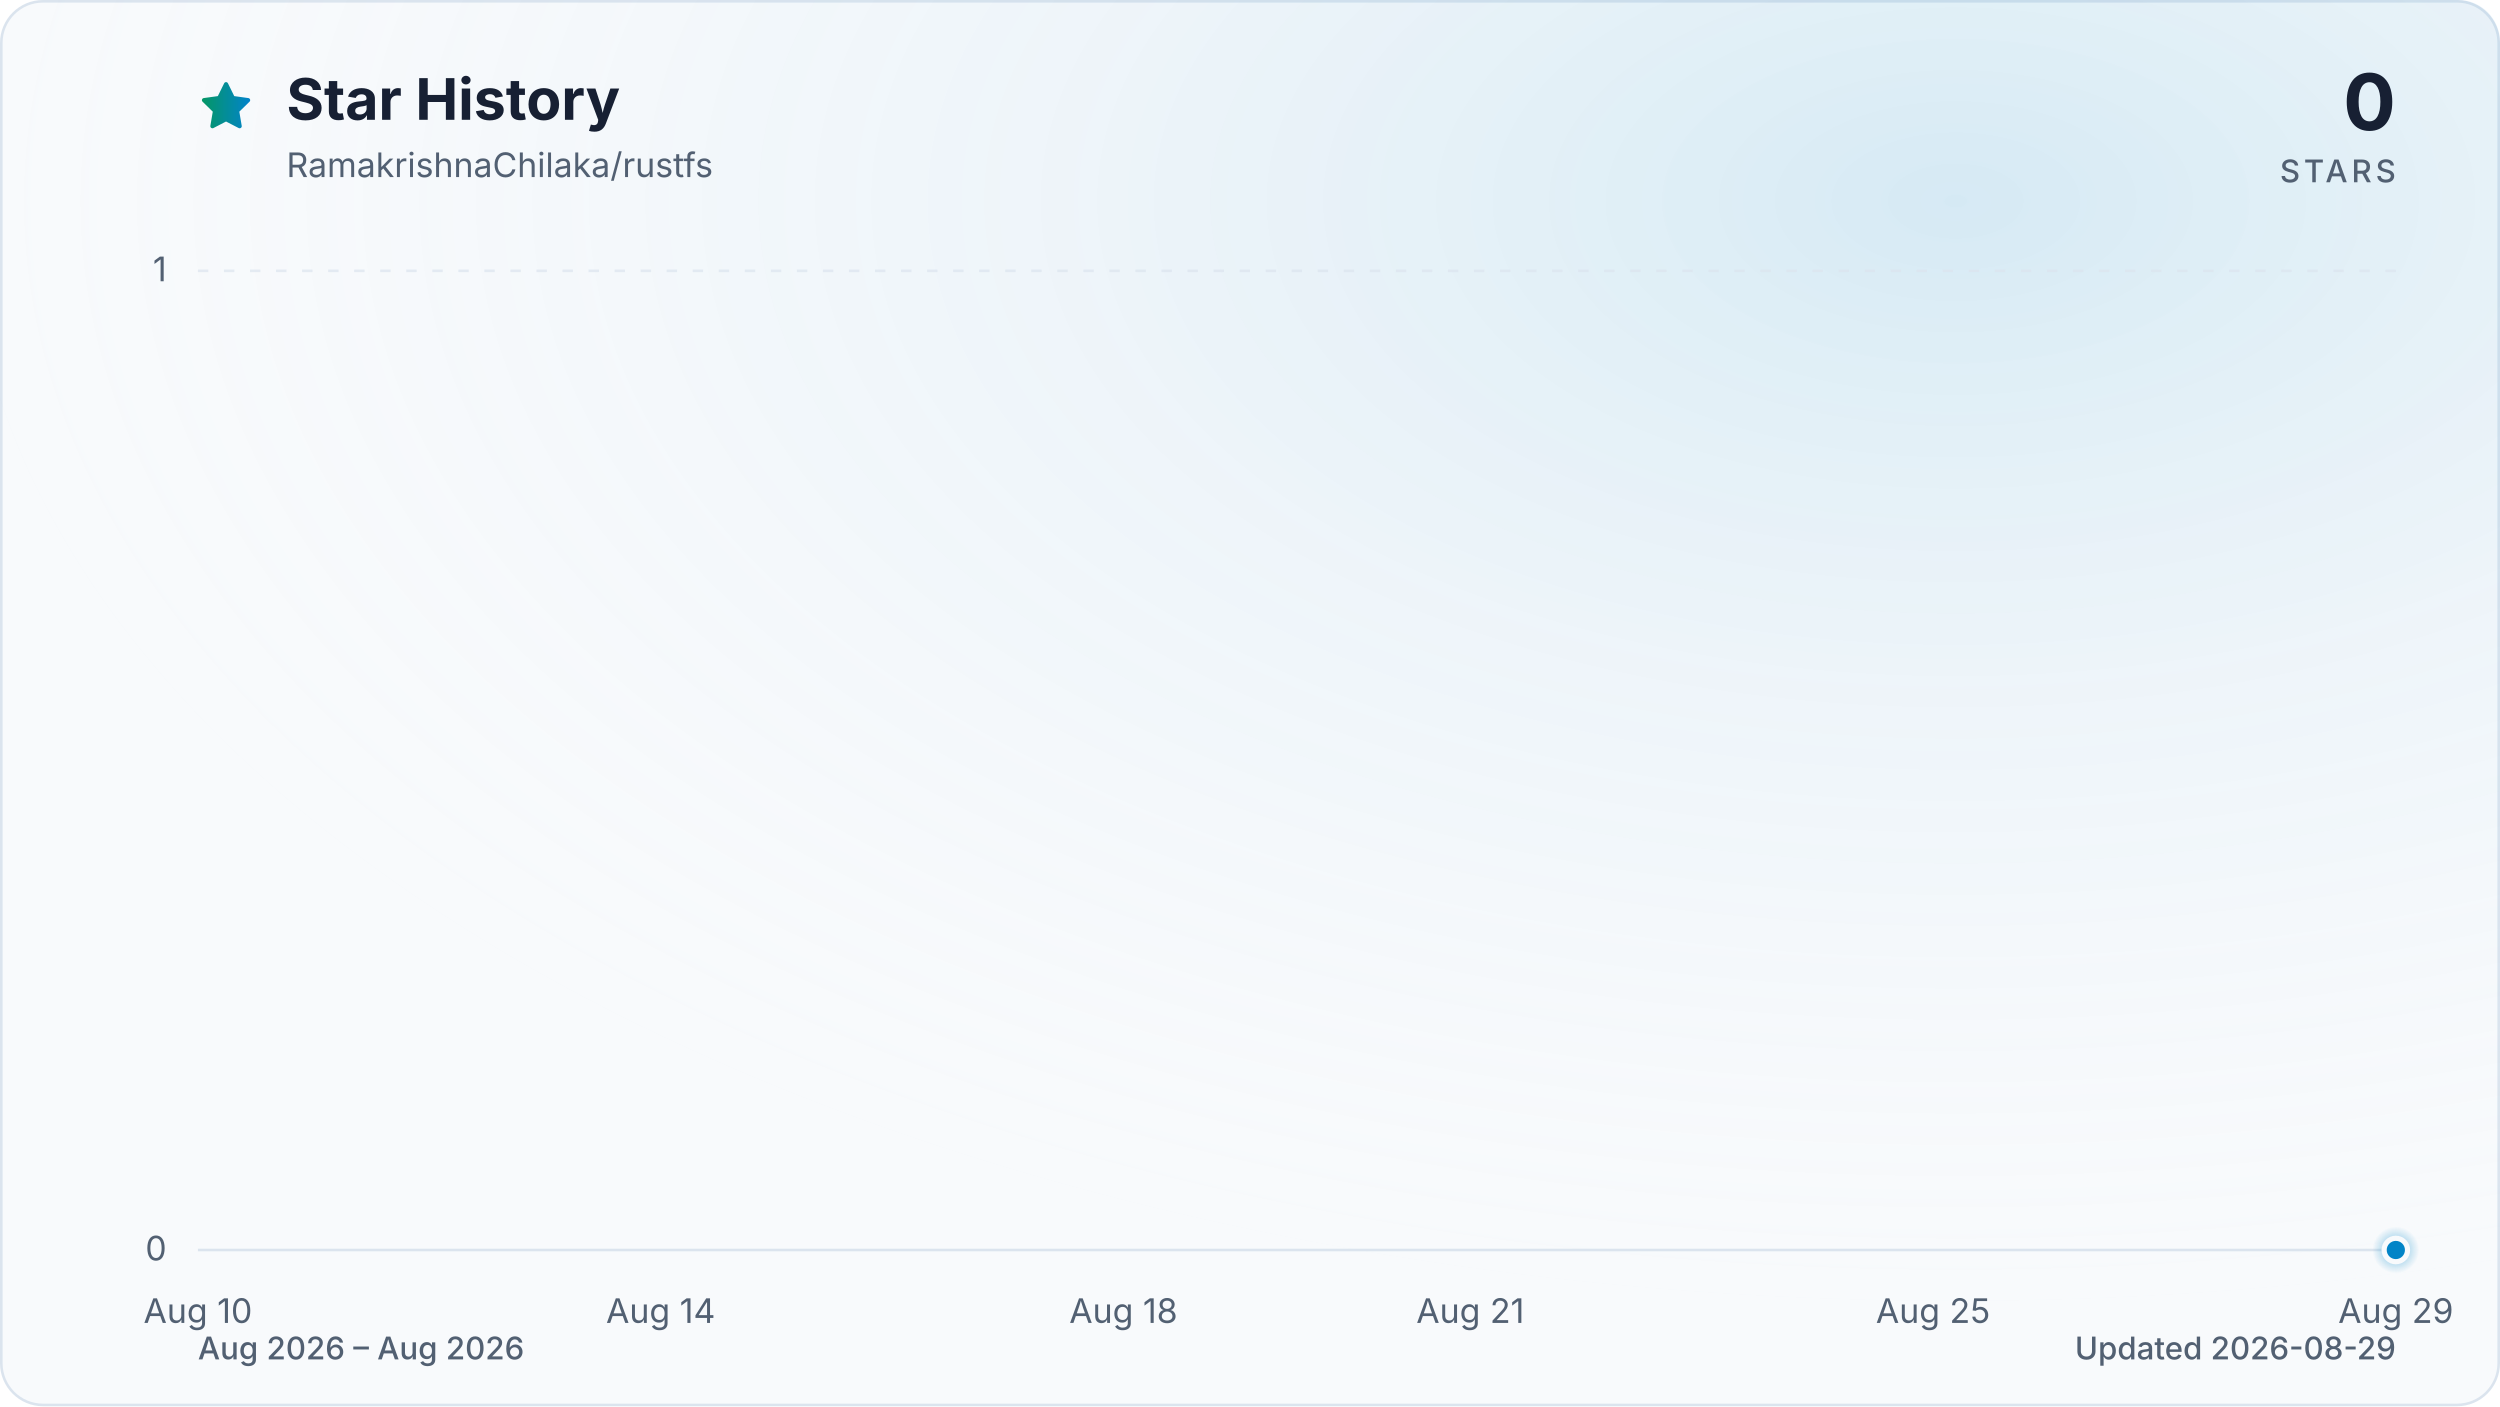
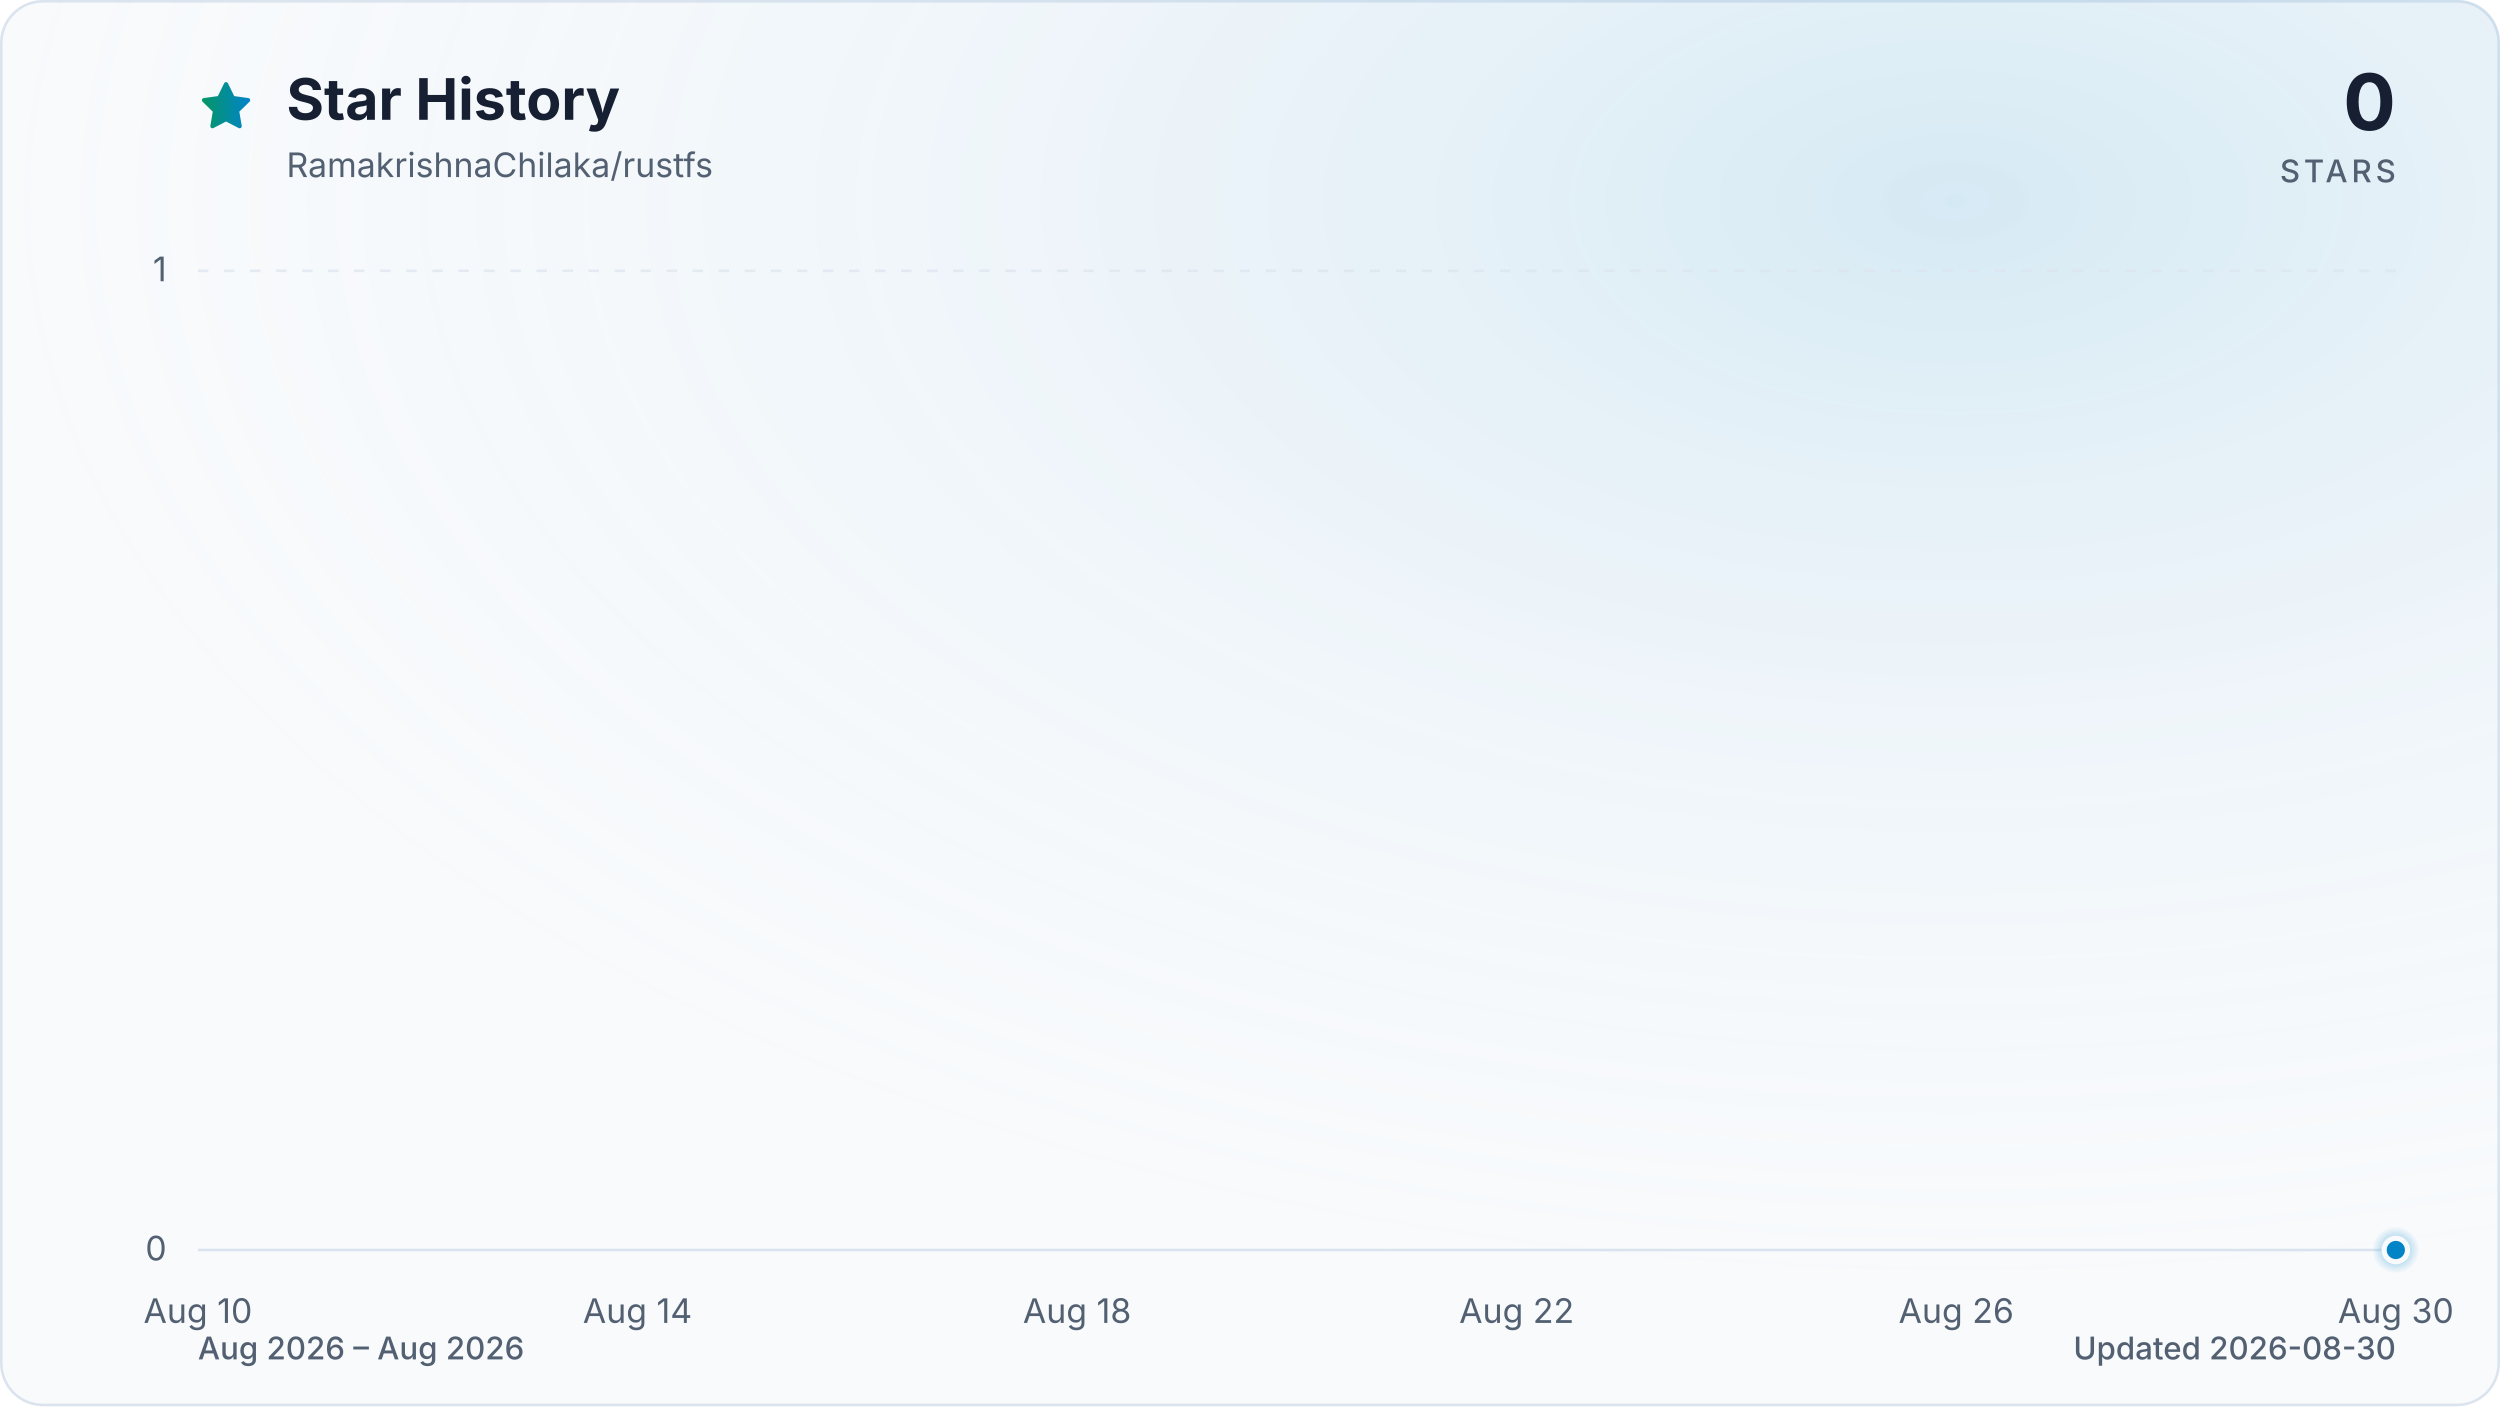
<svg xmlns="http://www.w3.org/2000/svg" viewBox="0 0 960 540" role="img" aria-labelledby="title description" data-style="gradient" data-variant="glow" data-animated="true">
  <defs>
    <linearGradient id="trend" x1="0" y1="0" x2="1" y2="0">
      <stop offset="0%" stop-color="#059669" />
      <stop offset="100%" stop-color="#0284c7" />
    </linearGradient>
    <linearGradient id="area" x1="0" y1="0" x2="0" y2="1">
      <stop offset="0%" stop-color="#059669" stop-opacity="0.30" />
      <stop offset="55%" stop-color="#0284c7" stop-opacity="0.10" />
      <stop offset="100%" stop-color="#0284c7" stop-opacity="0.01" />
    </linearGradient>
    <radialGradient id="marker-halo" cx="50%" cy="50%" r="50%">
      <stop offset="0%" stop-color="#0284c7" stop-opacity="0.55" />
      <stop offset="100%" stop-color="#0284c7" stop-opacity="0" />
    </radialGradient>
    <radialGradient id="surface-glow" cx="78%" cy="14%" r="80%">
      <stop offset="0%" stop-color="#0284c7" stop-opacity="0.14" />
      <stop offset="100%" stop-color="#f8fafc" stop-opacity="0" />
    </radialGradient>
    <filter id="trend-glow" x="-20%" y="-20%" width="140%" height="140%">
      <feGaussianBlur stdDeviation="7" />
    </filter>
  </defs>
  <style>
.trend-enter{transform-box:fill-box;transform-origin:center;animation:trend-enter 520ms cubic-bezier(0.16,1,0.3,1)}
.marker-enter{transform-box:fill-box;transform-origin:center;animation:marker-enter 320ms cubic-bezier(0.16,1,0.3,1) 200ms both}
.marker-pulse{transform-box:fill-box;transform-origin:center;animation:marker-pulse 2.6s ease-out infinite}
@keyframes trend-enter{from{opacity:.35;transform:translateY(10px)}to{opacity:1;transform:translateY(0)}}
@keyframes marker-enter{from{opacity:0;transform:scale(.4)}to{opacity:1;transform:scale(1)}}
@keyframes marker-pulse{0%{opacity:.5;transform:scale(.7)}70%,100%{opacity:0;transform:scale(2.1)}}
@media (prefers-reduced-motion:reduce){.trend-enter,.marker-enter,.marker-pulse{animation:none!important}}
@media (prefers-reduced-motion:reduce){.marker-pulse{opacity:0}}
</style>
  <rect x="0.5" y="0.5" width="959" height="539" fill="#f8fafc" stroke="#dbe4ee" stroke-width="1" rx="16" />
  <rect width="960" height="540" fill="url(#surface-glow)" rx="16" />
  <path d="M12 2.6l2.9 5.9 6.5.9-4.7 4.6 1.1 6.5-5.8-3-5.8 3 1.1-6.5-4.7-4.6 6.5-.9L12 2.6Z" transform="translate(76 30) scale(.9)" fill="url(#trend)" stroke="url(#trend)" stroke-width="1.8" stroke-linejoin="round" aria-hidden="true" />
  <text x="110" y="46" fill="#172033" font-family="ui-sans-serif, system-ui, -apple-system, BlinkMacSystemFont, 'Segoe UI', sans-serif" font-size="22" font-weight="700">Star History</text>
  <text x="110" y="68" fill="#526072" font-family="ui-sans-serif, system-ui, -apple-system, BlinkMacSystemFont, 'Segoe UI', sans-serif" font-size="13">RamakrishnaChilaka/rustfs</text>
  <text x="920" y="50" fill="#172033" font-family="ui-sans-serif, system-ui, -apple-system, BlinkMacSystemFont, 'Segoe UI', sans-serif" font-size="30" font-weight="700" text-anchor="end">0</text>
  <text x="920" y="70" fill="#526072" font-family="ui-sans-serif, system-ui, -apple-system, BlinkMacSystemFont, 'Segoe UI', sans-serif" font-size="12" font-weight="500" letter-spacing="1.5" text-anchor="end">STARS</text>
  <line x1="76" y1="480.0" x2="920" y2="480.0" stroke="#dbe4ee" stroke-width="1" stroke-dasharray="0" opacity="1" />
  <text x="64" y="484.0" fill="#526072" font-family="ui-sans-serif, system-ui, -apple-system, BlinkMacSystemFont, 'Segoe UI', sans-serif" font-size="13" text-anchor="end">0</text>
  <line x1="76" y1="104.0" x2="920" y2="104.0" stroke="#dbe4ee" stroke-width="1" stroke-dasharray="4 6" opacity="0.7" />
  <text x="64" y="108.0" fill="#526072" font-family="ui-sans-serif, system-ui, -apple-system, BlinkMacSystemFont, 'Segoe UI', sans-serif" font-size="13" text-anchor="end">1</text>
  <text x="76.0" y="508" fill="#526072" font-family="ui-sans-serif, system-ui, -apple-system, BlinkMacSystemFont, 'Segoe UI', sans-serif" font-size="13" text-anchor="middle">Aug 10</text>
-   <text x="253.7" y="508" fill="#526072" font-family="ui-sans-serif, system-ui, -apple-system, BlinkMacSystemFont, 'Segoe UI', sans-serif" font-size="13" text-anchor="middle">Aug 14</text>
-   <text x="431.4" y="508" fill="#526072" font-family="ui-sans-serif, system-ui, -apple-system, BlinkMacSystemFont, 'Segoe UI', sans-serif" font-size="13" text-anchor="middle">Aug 18</text>
-   <text x="564.6" y="508" fill="#526072" font-family="ui-sans-serif, system-ui, -apple-system, BlinkMacSystemFont, 'Segoe UI', sans-serif" font-size="13" text-anchor="middle">Aug 21</text>
-   <text x="742.3" y="508" fill="#526072" font-family="ui-sans-serif, system-ui, -apple-system, BlinkMacSystemFont, 'Segoe UI', sans-serif" font-size="13" text-anchor="middle">Aug 25</text>
-   <text x="920.0" y="508" fill="#526072" font-family="ui-sans-serif, system-ui, -apple-system, BlinkMacSystemFont, 'Segoe UI', sans-serif" font-size="13" text-anchor="middle">Aug 29</text>
+   <text x="244.8" y="508" fill="#526072" font-family="ui-sans-serif, system-ui, -apple-system, BlinkMacSystemFont, 'Segoe UI', sans-serif" font-size="13" text-anchor="middle">Aug 14</text>
+   <text x="413.6" y="508" fill="#526072" font-family="ui-sans-serif, system-ui, -apple-system, BlinkMacSystemFont, 'Segoe UI', sans-serif" font-size="13" text-anchor="middle">Aug 18</text>
+   <text x="582.4" y="508" fill="#526072" font-family="ui-sans-serif, system-ui, -apple-system, BlinkMacSystemFont, 'Segoe UI', sans-serif" font-size="13" text-anchor="middle">Aug 22</text>
+   <text x="751.2" y="508" fill="#526072" font-family="ui-sans-serif, system-ui, -apple-system, BlinkMacSystemFont, 'Segoe UI', sans-serif" font-size="13" text-anchor="middle">Aug 26</text>
+   <text x="920.0" y="508" fill="#526072" font-family="ui-sans-serif, system-ui, -apple-system, BlinkMacSystemFont, 'Segoe UI', sans-serif" font-size="13" text-anchor="middle">Aug 30</text>
  <g class="trend-enter">
-     <path d="M 76.0 480.0 C 90.8 480.0, 105.6 480.0, 120.4 480.0 C 135.2 480.0, 150.0 480.0, 164.8 480.0 C 179.6 480.0, 194.5 480.0, 209.3 480.0 C 224.1 480.0, 238.9 480.0, 253.7 480.0 C 268.5 480.0, 283.3 480.0, 298.1 480.0 C 312.9 480.0, 327.7 480.0, 342.5 480.0 C 357.3 480.0, 372.1 480.0, 386.9 480.0 C 401.8 480.0, 416.6 480.0, 431.4 480.0 C 446.2 480.0, 461.0 480.0, 475.8 480.0 C 490.6 480.0, 505.4 480.0, 520.2 480.0 C 535.0 480.0, 549.8 480.0, 564.6 480.0 C 579.4 480.0, 594.2 480.0, 609.1 480.0 C 623.9 480.0, 638.7 480.0, 653.5 480.0 C 668.3 480.0, 683.1 480.0, 697.9 480.0 C 712.7 480.0, 727.5 480.0, 742.3 480.0 C 757.1 480.0, 771.9 480.0, 786.7 480.0 C 801.5 480.0, 816.4 480.0, 831.2 480.0 C 846.0 480.0, 860.8 480.0, 875.6 480.0 C 890.4 480.0, 905.2 480.0, 920.0 480.0 L 920.0 480.0 L 76.0 480.0 Z" fill="url(#area)" />
-     <path d="M 76.0 480.0 C 90.8 480.0, 105.6 480.0, 120.4 480.0 C 135.2 480.0, 150.0 480.0, 164.8 480.0 C 179.6 480.0, 194.5 480.0, 209.3 480.0 C 224.1 480.0, 238.9 480.0, 253.7 480.0 C 268.5 480.0, 283.3 480.0, 298.1 480.0 C 312.9 480.0, 327.7 480.0, 342.5 480.0 C 357.3 480.0, 372.1 480.0, 386.9 480.0 C 401.8 480.0, 416.6 480.0, 431.4 480.0 C 446.2 480.0, 461.0 480.0, 475.8 480.0 C 490.6 480.0, 505.4 480.0, 520.2 480.0 C 535.0 480.0, 549.8 480.0, 564.6 480.0 C 579.4 480.0, 594.2 480.0, 609.1 480.0 C 623.9 480.0, 638.7 480.0, 653.5 480.0 C 668.3 480.0, 683.1 480.0, 697.9 480.0 C 712.7 480.0, 727.5 480.0, 742.3 480.0 C 757.1 480.0, 771.9 480.0, 786.7 480.0 C 801.5 480.0, 816.4 480.0, 831.2 480.0 C 846.0 480.0, 860.8 480.0, 875.6 480.0 C 890.4 480.0, 905.2 480.0, 920.0 480.0" fill="none" stroke="url(#trend)" stroke-width="12" stroke-linecap="round" stroke-linejoin="round" opacity="0.16" filter="url(#trend-glow)" />
-     <path d="M 76.0 480.0 C 90.8 480.0, 105.6 480.0, 120.4 480.0 C 135.2 480.0, 150.0 480.0, 164.8 480.0 C 179.6 480.0, 194.5 480.0, 209.3 480.0 C 224.1 480.0, 238.9 480.0, 253.7 480.0 C 268.5 480.0, 283.3 480.0, 298.1 480.0 C 312.9 480.0, 327.7 480.0, 342.5 480.0 C 357.3 480.0, 372.1 480.0, 386.9 480.0 C 401.8 480.0, 416.6 480.0, 431.4 480.0 C 446.2 480.0, 461.0 480.0, 475.8 480.0 C 490.6 480.0, 505.4 480.0, 520.2 480.0 C 535.0 480.0, 549.8 480.0, 564.6 480.0 C 579.4 480.0, 594.2 480.0, 609.1 480.0 C 623.9 480.0, 638.7 480.0, 653.5 480.0 C 668.3 480.0, 683.1 480.0, 697.9 480.0 C 712.7 480.0, 727.5 480.0, 742.3 480.0 C 757.1 480.0, 771.9 480.0, 786.7 480.0 C 801.5 480.0, 816.4 480.0, 831.2 480.0 C 846.0 480.0, 860.8 480.0, 875.6 480.0 C 890.4 480.0, 905.2 480.0, 920.0 480.0" fill="none" stroke="url(#trend)" stroke-width="3" stroke-linecap="round" stroke-linejoin="round" />
+     <path d="M 76.0 480.0 C 90.1 480.0, 104.1 480.0, 118.2 480.0 C 132.3 480.0, 146.3 480.0, 160.4 480.0 C 174.5 480.0, 188.5 480.0, 202.6 480.0 C 216.7 480.0, 230.7 480.0, 244.8 480.0 C 258.9 480.0, 272.9 480.0, 287.0 480.0 C 301.1 480.0, 315.1 480.0, 329.2 480.0 C 343.3 480.0, 357.3 480.0, 371.4 480.0 C 385.5 480.0, 399.5 480.0, 413.6 480.0 C 427.7 480.0, 441.7 480.0, 455.8 480.0 C 469.9 480.0, 483.9 480.0, 498.0 480.0 C 512.1 480.0, 526.1 480.0, 540.2 480.0 C 554.3 480.0, 568.3 480.0, 582.4 480.0 C 596.5 480.0, 610.5 480.0, 624.6 480.0 C 638.7 480.0, 652.7 480.0, 666.8 480.0 C 680.9 480.0, 694.9 480.0, 709.0 480.0 C 723.1 480.0, 737.1 480.0, 751.2 480.0 C 765.3 480.0, 779.3 480.0, 793.4 480.0 C 807.5 480.0, 821.5 480.0, 835.6 480.0 C 849.7 480.0, 863.7 480.0, 877.8 480.0 C 891.9 480.0, 905.9 480.0, 920.0 480.0 L 920.0 480.0 L 76.0 480.0 Z" fill="url(#area)" />
+     <path d="M 76.0 480.0 C 90.1 480.0, 104.1 480.0, 118.2 480.0 C 132.3 480.0, 146.3 480.0, 160.4 480.0 C 174.5 480.0, 188.5 480.0, 202.6 480.0 C 216.7 480.0, 230.7 480.0, 244.8 480.0 C 258.9 480.0, 272.9 480.0, 287.0 480.0 C 301.1 480.0, 315.1 480.0, 329.2 480.0 C 343.3 480.0, 357.3 480.0, 371.4 480.0 C 385.5 480.0, 399.5 480.0, 413.6 480.0 C 427.7 480.0, 441.7 480.0, 455.8 480.0 C 469.9 480.0, 483.9 480.0, 498.0 480.0 C 512.1 480.0, 526.1 480.0, 540.2 480.0 C 554.3 480.0, 568.3 480.0, 582.4 480.0 C 596.5 480.0, 610.5 480.0, 624.6 480.0 C 638.7 480.0, 652.7 480.0, 666.8 480.0 C 680.9 480.0, 694.9 480.0, 709.0 480.0 C 723.1 480.0, 737.1 480.0, 751.2 480.0 C 765.3 480.0, 779.3 480.0, 793.4 480.0 C 807.5 480.0, 821.5 480.0, 835.6 480.0 C 849.7 480.0, 863.7 480.0, 877.8 480.0 C 891.9 480.0, 905.9 480.0, 920.0 480.0" fill="none" stroke="url(#trend)" stroke-width="12" stroke-linecap="round" stroke-linejoin="round" opacity="0.16" filter="url(#trend-glow)" />
+     <path d="M 76.0 480.0 C 90.1 480.0, 104.1 480.0, 118.2 480.0 C 132.3 480.0, 146.3 480.0, 160.4 480.0 C 174.5 480.0, 188.5 480.0, 202.6 480.0 C 216.7 480.0, 230.7 480.0, 244.8 480.0 C 258.9 480.0, 272.9 480.0, 287.0 480.0 C 301.1 480.0, 315.1 480.0, 329.2 480.0 C 343.3 480.0, 357.3 480.0, 371.4 480.0 C 385.5 480.0, 399.5 480.0, 413.6 480.0 C 427.7 480.0, 441.7 480.0, 455.8 480.0 C 469.9 480.0, 483.9 480.0, 498.0 480.0 C 512.1 480.0, 526.1 480.0, 540.2 480.0 C 554.3 480.0, 568.3 480.0, 582.4 480.0 C 596.5 480.0, 610.5 480.0, 624.6 480.0 C 638.7 480.0, 652.7 480.0, 666.8 480.0 C 680.9 480.0, 694.9 480.0, 709.0 480.0 C 723.1 480.0, 737.1 480.0, 751.2 480.0 C 765.3 480.0, 779.3 480.0, 793.4 480.0 C 807.5 480.0, 821.5 480.0, 835.6 480.0 C 849.7 480.0, 863.7 480.0, 877.8 480.0 C 891.9 480.0, 905.9 480.0, 920.0 480.0" fill="none" stroke="url(#trend)" stroke-width="3" stroke-linecap="round" stroke-linejoin="round" />
  </g>
  <g class="marker-enter">
    <circle class="marker-pulse" cx="920.0" cy="480.0" r="9" fill="url(#marker-halo)" />
    <circle cx="920.0" cy="480.0" r="4.5" fill="#0284c7" stroke="#f8fafc" stroke-width="2" />
  </g>
  <text x="76" y="522" fill="#526072" font-family="ui-sans-serif, system-ui, -apple-system, BlinkMacSystemFont, 'Segoe UI', sans-serif" font-size="12" font-weight="500">Aug 2026 – Aug 2026</text>
-   <text x="920" y="522" fill="#526072" font-family="ui-sans-serif, system-ui, -apple-system, BlinkMacSystemFont, 'Segoe UI', sans-serif" font-size="12" font-weight="500" text-anchor="end">Updated 2026-08-29</text>
+   <text x="920" y="522" fill="#526072" font-family="ui-sans-serif, system-ui, -apple-system, BlinkMacSystemFont, 'Segoe UI', sans-serif" font-size="12" font-weight="500" text-anchor="end">Updated 2026-08-30</text>
</svg>
